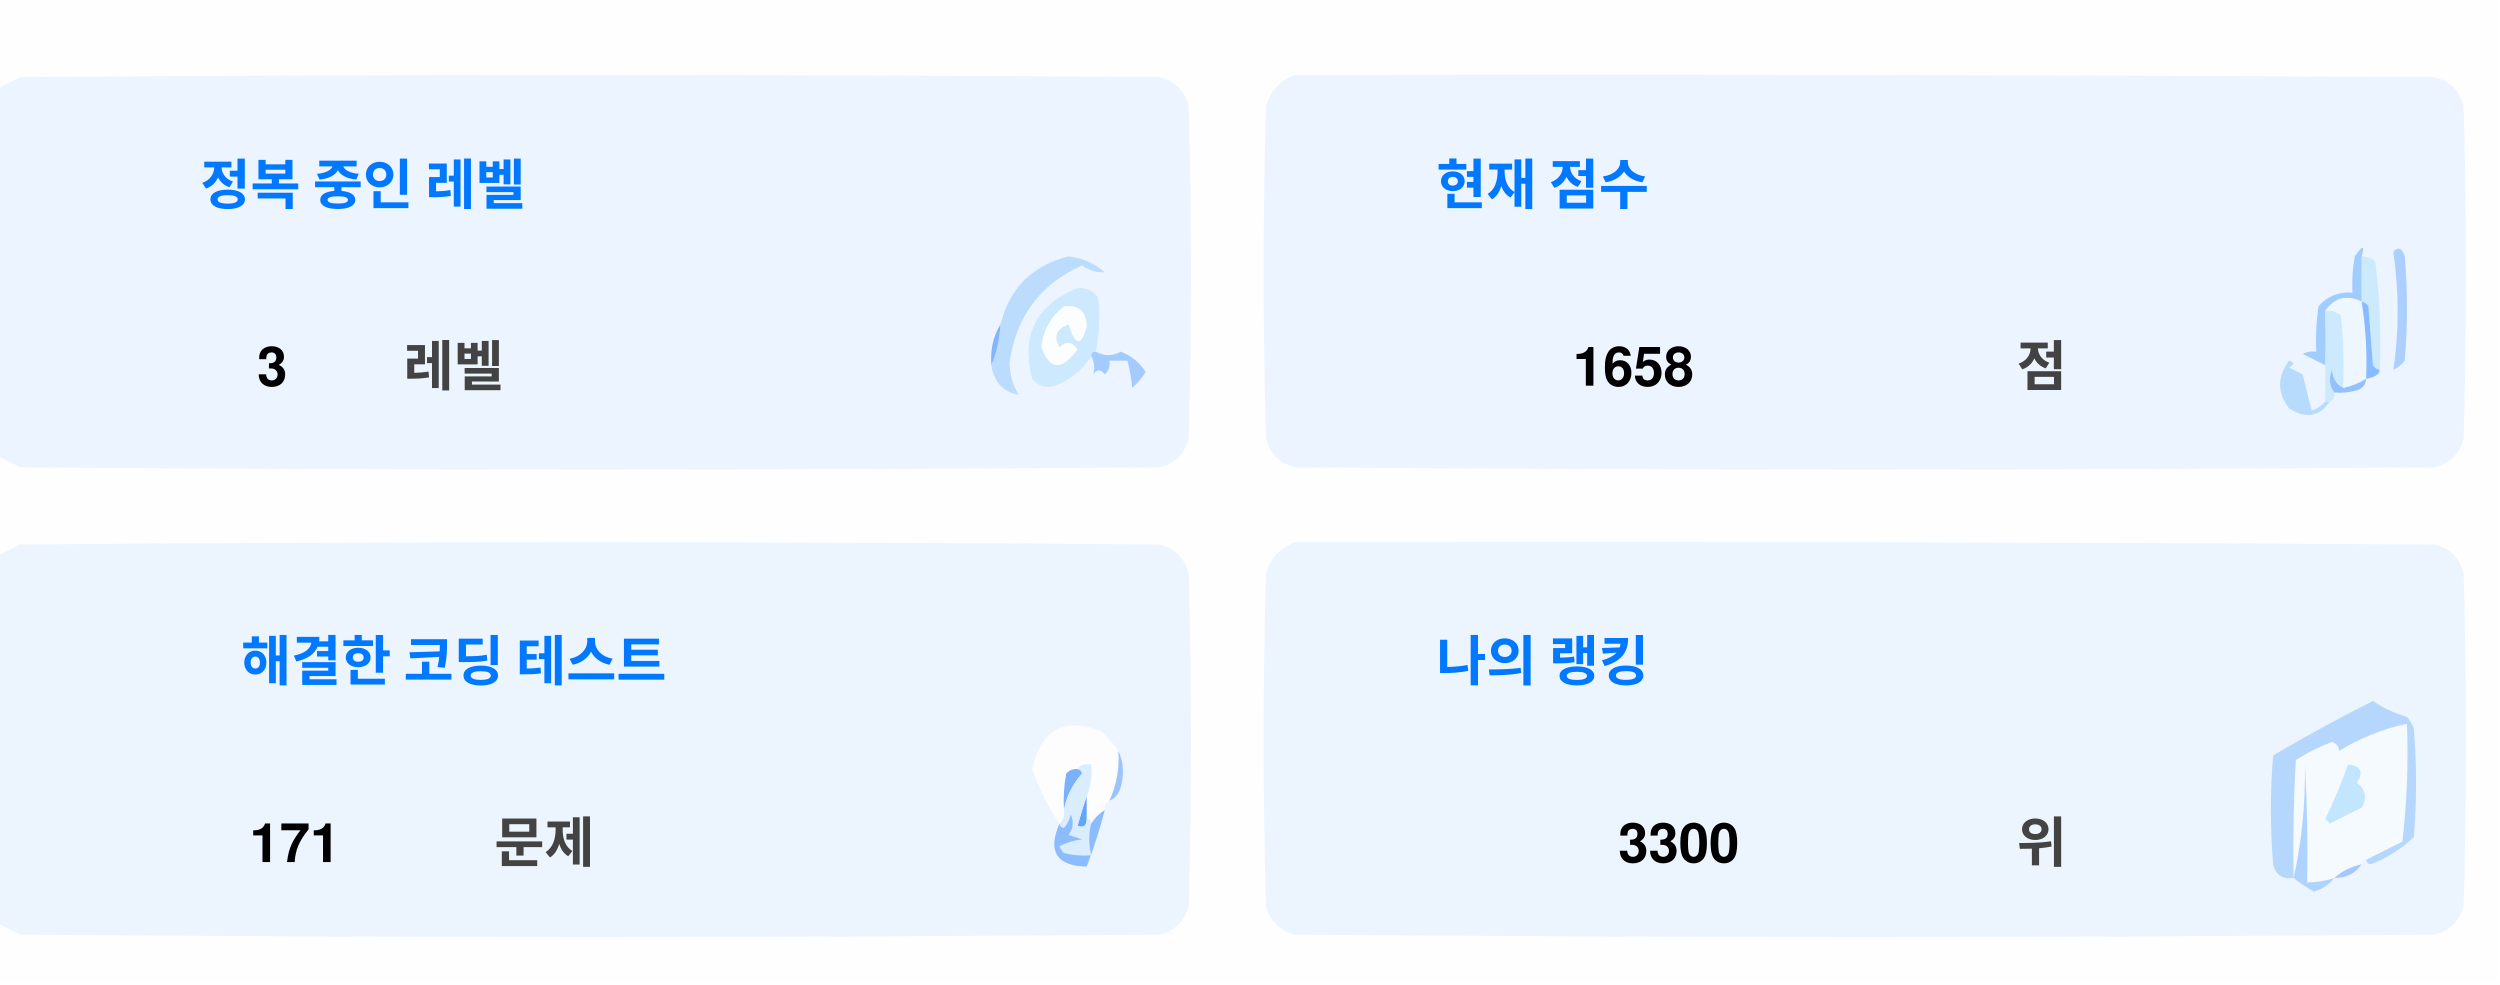
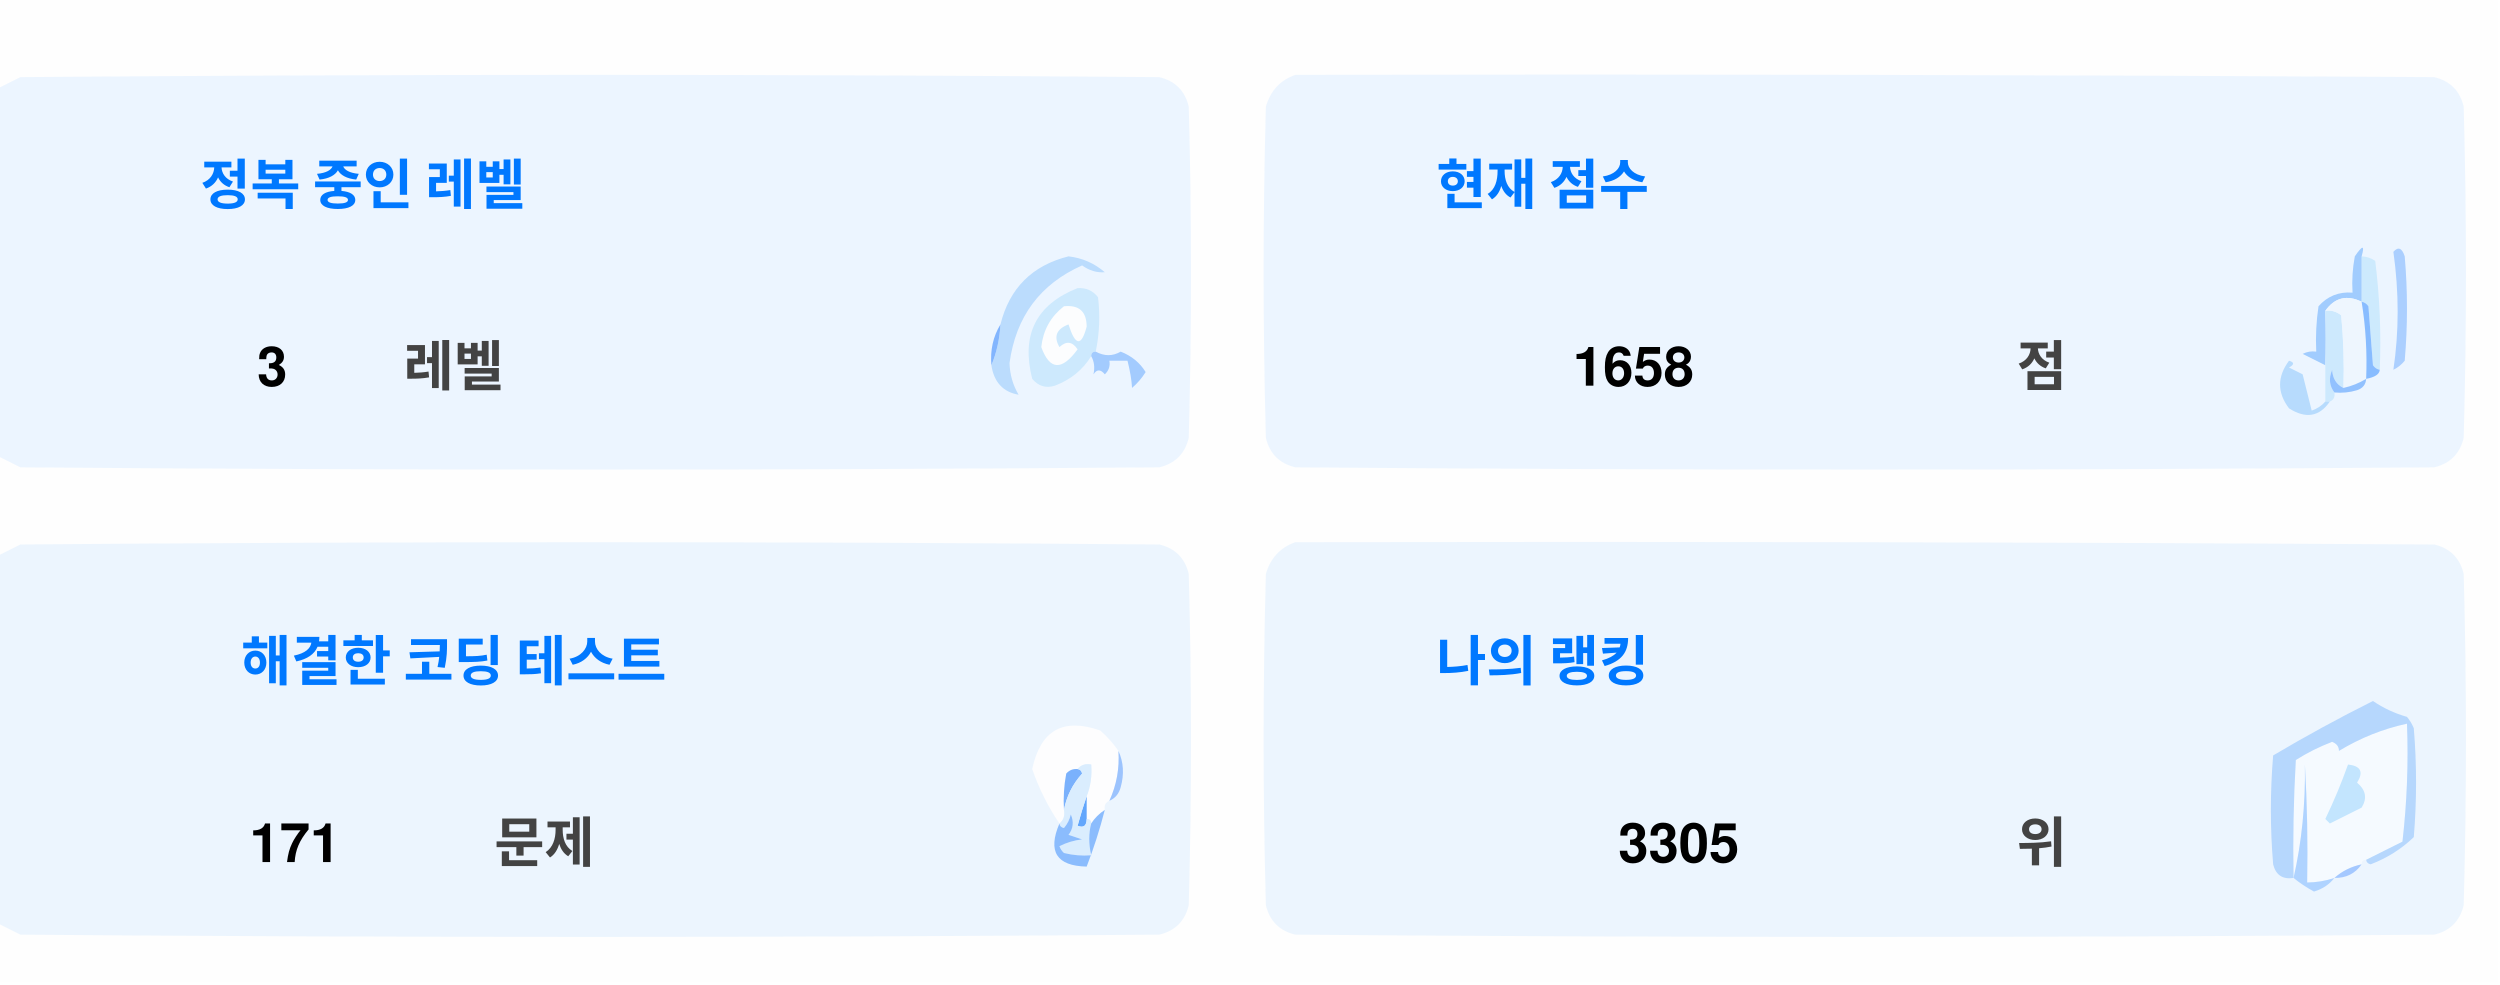
<svg xmlns="http://www.w3.org/2000/svg" version="1.1" width="551px" height="217px" style="shape-rendering:geometricPrecision; text-rendering:geometricPrecision; image-rendering:optimizeQuality; fill-rule:evenodd; clip-rule:evenodd">
  <style>.title {fill: #434343;font-size: 1rem;line-height: 1.5rem;font-weight: bold;font-family: -apple-system, BlinkMacSystemFont, Segoe UI, Helvetica, Arial, sans-serif, Apple Color Emoji, Segoe UI Emoji;}.desc {fill: #434343;font-size: 2.5rem;font-weight: bold;line-height: 1.5rem;font-family: -apple-system, BlinkMacSystemFont, Segoe UI, Helvetica, Arial, sans-serif, Apple Color Emoji, Segoe UI Emoji;}.desc-2 {fill: #434343;font-size: 1rem;font-weight: bold;line-height: 1.5rem;font-family: -apple-system, BlinkMacSystemFont, Segoe UI, Helvetica, Arial, sans-serif, Apple Color Emoji, Segoe UI Emoji;}.text, .desc {animation: twinkling 4s ease-in-out infinite;}@keyframes twinkling {40% { opacity: 1; }50% { opacity: 0.5; }60% { opacity: 1; }70% { opacity: 0.5; }80% { opacity: 1; }}</style>
  <g>
    <path style="opacity:1" fill="#fefefe" d="M -0.5,-0.5 C 183.167,-0.5 366.833,-0.5 550.5,-0.5C 550.5,71.833 550.5,144.167 550.5,216.5C 366.833,216.5 183.167,216.5 -0.5,216.5C -0.5,212.167 -0.5,207.833 -0.5,203.5C 1.14,204.32 2.807,205.153 4.5,206C 88.167,206.667 171.833,206.667 255.5,206C 259,205.167 261.167,203 262,199.5C 262.667,175.167 262.667,150.833 262,126.5C 261.167,123 259,120.833 255.5,120C 171.833,119.333 88.167,119.333 4.5,120C 2.807,120.847 1.14,121.68 -0.5,122.5C -0.5,115.167 -0.5,107.833 -0.5,100.5C 1.14,101.32 2.807,102.153 4.5,103C 88.167,103.667 171.833,103.667 255.5,103C 259,102.167 261.167,100 262,96.5C 262.667,72.167 262.667,47.833 262,23.5C 261.167,20 259,17.833 255.5,17C 171.833,16.333 88.167,16.333 4.5,17C 2.807,17.847 1.14,18.68 -0.5,19.5C -0.5,12.833 -0.5,6.167 -0.5,-0.5 Z" />
  </g>
  <g>
    <path style="opacity:1" fill="#ecf5ff" d="M -0.5,100.5 C -0.5,73.5 -0.5,46.5 -0.5,19.5C 1.14,18.68 2.807,17.847 4.5,17C 88.167,16.333 171.833,16.333 255.5,17C 259,17.833 261.167,20 262,23.5C 262.667,47.833 262.667,72.167 262,96.5C 261.167,100 259,102.167 255.5,103C 171.833,103.667 88.167,103.667 4.5,103C 2.807,102.153 1.14,101.32 -0.5,100.5 Z" />
  </g>
  <g>
    <path style="opacity:1" fill="#ecf5ff" d="M 285.5,16.5 C 369.167,16.333 452.834,16.5 536.5,17C 540,17.833 542.167,20 543,23.5C 543.667,47.833 543.667,72.167 543,96.5C 542.167,100 540,102.167 536.5,103C 452.833,103.667 369.167,103.667 285.5,103C 282,102.167 279.833,100 279,96.5C 278.333,72.167 278.333,47.833 279,23.5C 280.018,19.985 282.185,17.652 285.5,16.5 Z" />
  </g>
  <g>
    <path style="opacity:1" fill="#cdeafd" d="M 520.5,56.5 C 521.583,56.539 522.583,56.873 523.5,57.5C 524.498,65.472 524.831,73.472 524.5,81.5C 523.883,81.389 523.383,81.056 523,80.5C 522.667,76.167 522.333,71.833 522,67.5C 521.617,66.944 521.117,66.611 520.5,66.5C 520.5,63.167 520.5,59.833 520.5,56.5 Z" />
  </g>
  <g>
    <path style="opacity:1" fill="#abcfff" d="M 527.5,55.5 C 528.566,54.308 529.399,54.641 530,56.5C 530.667,64.167 530.667,71.833 530,79.5C 529.311,80.357 528.478,81.023 527.5,81.5C 528.758,73.08 528.758,64.414 527.5,55.5 Z" />
  </g>
  <g>
    <path style="opacity:1" fill="#bbdcfd" d="M 218.5,80.5 C 219.657,77.727 220.324,74.727 220.5,71.5C 222.49,63.51 227.49,58.51 235.5,56.5C 238.528,56.847 241.194,58.014 243.5,60C 241.744,60.141 240.078,59.641 238.5,58.5C 229.247,62.607 223.914,69.773 222.5,80C 222.565,82.526 223.232,84.859 224.5,87C 221.07,86.397 219.07,84.231 218.5,80.5 Z" />
  </g>
  <g>
    <path style="opacity:1" fill="#cde9fd" d="M 241.5,77.5 C 240.833,77.5 240.5,77.833 240.5,78.5C 238.628,81.529 235.961,83.695 232.5,85C 230.536,85.624 228.869,85.124 227.5,83.5C 225.021,73.791 228.354,67.124 237.5,63.5C 239.374,63.39 240.874,64.056 242,65.5C 242.497,69.524 242.331,73.524 241.5,77.5 Z" />
  </g>
  <g>
    <path style="opacity:1" fill="#fcfdfe" d="M 234.5,67.5 C 237.826,67.162 239.493,68.662 239.5,72C 238.334,76.434 237,76.267 235.5,71.5C 232.832,72.515 232.166,74.182 233.5,76.5C 235.017,75.089 236.351,75.256 237.5,77C 234.006,81.771 231.34,81.605 229.5,76.5C 229.904,72.771 231.571,69.771 234.5,67.5 Z" />
  </g>
  <g>
    <path style="opacity:1" fill="#a1ccfe" d="M 520.5,56.5 C 520.5,59.833 520.5,63.167 520.5,66.5C 517.238,64.922 514.572,65.589 512.5,68.5C 512.617,72.81 512.617,76.81 512.5,80.5C 510.86,79.68 509.193,78.847 507.5,78C 508.448,77.517 509.448,77.35 510.5,77.5C 510.335,74.15 510.502,70.817 511,67.5C 512.995,65.253 515.495,64.253 518.5,64.5C 518.336,61.813 518.503,59.146 519,56.5C 520.731,53.969 521.231,53.969 520.5,56.5 Z" />
  </g>
  <g>
    <path style="opacity:1" fill="#cde9fd" d="M 512.5,68.5 C 513.822,68.33 514.989,68.663 516,69.5C 516.499,74.823 516.666,80.156 516.5,85.5C 514.955,84.77 514.122,83.437 514,81.5C 513.22,83.387 513.387,85.054 514.5,86.5C 514.672,87.492 514.338,88.158 513.5,88.5C 513.167,88.5 512.833,88.5 512.5,88.5C 512.5,85.833 512.5,83.167 512.5,80.5C 512.617,76.81 512.617,72.81 512.5,68.5 Z" />
  </g>
  <g>
    <path style="opacity:1" fill="#eef6fe" d="M 520.5,66.5 C 521.407,72.106 521.74,77.773 521.5,83.5C 519.95,84.441 518.284,85.108 516.5,85.5C 516.666,80.156 516.499,74.823 516,69.5C 514.989,68.663 513.822,68.33 512.5,68.5C 514.572,65.589 517.238,64.922 520.5,66.5 Z" />
  </g>
  <g>
    <path style="opacity:1" fill="#88bcff" d="M 520.5,66.5 C 521.117,66.611 521.617,66.944 522,67.5C 522.333,71.833 522.667,76.167 523,80.5C 523.383,81.056 523.883,81.389 524.5,81.5C 524.445,82.469 523.445,83.136 521.5,83.5C 521.74,77.773 521.407,72.106 520.5,66.5 Z" />
  </g>
  <g>
    <path style="opacity:1" fill="#82b5fe" d="M 220.5,71.5 C 220.324,74.727 219.657,77.727 218.5,80.5C 218.215,77.171 218.882,74.171 220.5,71.5 Z" />
  </g>
  <g>
    <path style="opacity:1" fill="#a3cbfe" d="M 240.5,78.5 C 240.5,77.833 240.833,77.5 241.5,77.5C 243.391,78.536 245.224,78.536 247,77.5C 249.391,78.429 251.225,79.929 252.5,82C 251.681,83.319 250.681,84.486 249.5,85.5C 249.409,83.777 249.075,81.777 248.5,79.5C 247.167,79.5 245.833,79.5 244.5,79.5C 244.719,80.675 244.386,81.675 243.5,82.5C 242.575,81.359 241.741,81.359 241,82.5C 241.331,80.981 241.164,79.648 240.5,78.5 Z" />
  </g>
  <g>
    <path style="opacity:1" fill="#b7dbfd" d="M 512.5,88.5 C 512.833,88.5 513.167,88.5 513.5,88.5C 511.199,91.857 508.199,92.357 504.5,90C 501.872,86.535 501.872,83.035 504.5,79.5C 505.696,79.846 505.696,80.346 504.5,81C 505.5,81.5 506.5,82 507.5,82.5C 508.167,85.167 508.833,87.833 509.5,90.5C 510.739,90.058 511.739,89.391 512.5,88.5 Z" />
  </g>
  <g>
    <path style="opacity:1" fill="#92c1fe" d="M 516.5,85.5 C 518.284,85.108 519.95,84.441 521.5,83.5C 521.423,84.75 520.756,85.583 519.5,86C 517.866,86.493 516.199,86.66 514.5,86.5C 513.387,85.054 513.22,83.387 514,81.5C 514.122,83.437 514.955,84.77 516.5,85.5 Z" />
  </g>
  <g>
    <path style="opacity:1" fill="#ecf5fe" d="M -0.5,203.5 C -0.5,176.5 -0.5,149.5 -0.5,122.5C 1.14,121.68 2.807,120.847 4.5,120C 88.167,119.333 171.833,119.333 255.5,120C 259,120.833 261.167,123 262,126.5C 262.667,150.833 262.667,175.167 262,199.5C 261.167,203 259,205.167 255.5,206C 171.833,206.667 88.167,206.667 4.5,206C 2.807,205.153 1.14,204.32 -0.5,203.5 Z" />
  </g>
  <g>
    <path style="opacity:1" fill="#ecf5fe" d="M 285.5,119.5 C 369.167,119.333 452.834,119.5 536.5,120C 540,120.833 542.167,123 543,126.5C 543.667,150.833 543.667,175.167 543,199.5C 542.167,203 540,205.167 536.5,206C 452.833,206.667 369.167,206.667 285.5,206C 282,205.167 279.833,203 279,199.5C 278.333,175.167 278.333,150.833 279,126.5C 280.018,122.985 282.185,120.652 285.5,119.5 Z" />
  </g>
  <g>
    <path style="opacity:1" fill="#fdfdfe" d="M 246.5,165.5 C 246.758,169.367 246.092,173.034 244.5,176.5C 243.662,176.842 243.328,177.508 243.5,178.5C 242.272,179.306 241.272,180.306 240.5,181.5C 240.5,180.833 240.167,180.5 239.5,180.5C 239.5,178.833 239.5,177.167 239.5,175.5C 240.369,173.283 240.702,170.95 240.5,168.5C 239.209,168.263 238.209,168.596 237.5,169.5C 236.504,169.414 235.671,169.748 235,170.5C 234.503,173.146 234.336,175.813 234.5,178.5C 234.737,179.791 234.404,180.791 233.5,181.5C 230.986,177.806 228.986,173.806 227.5,169.5C 229.309,160.957 234.309,158.124 242.5,161C 244.07,162.397 245.404,163.897 246.5,165.5 Z" />
  </g>
  <g>
    <path style="opacity:1" fill="#f5faff" d="M 521.5,189.5 C 520.833,189.5 520.5,189.833 520.5,190.5C 518.181,190.992 516.181,191.992 514.5,193.5C 512.565,194.15 510.565,194.483 508.5,194.5C 508.666,185.827 508.5,177.16 508,168.5C 508.141,177.227 507.308,185.56 505.5,193.5C 505.334,184.827 505.5,176.16 506,167.5C 508.527,165.903 511.194,164.57 514,163.5C 515.011,163.892 515.511,164.559 515.5,165.5C 520.21,162.641 525.21,160.641 530.5,159.5C 530.831,168.192 530.498,176.859 529.5,185.5C 526.807,186.847 524.14,188.18 521.5,189.5 Z" />
  </g>
  <g>
    <path style="opacity:1" fill="#b6d7fd" d="M 521.5,189.5 C 524.14,188.18 526.807,186.847 529.5,185.5C 530.498,176.859 530.831,168.192 530.5,159.5C 525.21,160.641 520.21,162.641 515.5,165.5C 515.511,164.559 515.011,163.892 514,163.5C 511.194,164.57 508.527,165.903 506,167.5C 505.5,176.16 505.334,184.827 505.5,193.5C 503.089,193.863 501.589,192.863 501,190.5C 500.333,182.5 500.333,174.5 501,166.5C 508.173,162.246 515.507,158.246 523,154.5C 525.304,156.068 527.804,157.235 530.5,158C 531.126,158.75 531.626,159.584 532,160.5C 532.667,168.5 532.667,176.5 532,184.5C 529.292,187.111 526.125,189.111 522.5,190.5C 521.893,190.376 521.56,190.043 521.5,189.5 Z" />
  </g>
  <g>
    <path style="opacity:1" fill="#c3e5fe" d="M 517.5,168.5 C 520.317,168.801 520.984,170.134 519.5,172.5C 521.439,174.122 521.772,175.956 520.5,178C 518.167,179.167 515.833,180.333 513.5,181.5C 513.167,181.167 512.833,180.833 512.5,180.5C 514.414,176.515 516.081,172.515 517.5,168.5 Z" />
  </g>
  <g>
    <path style="opacity:1" fill="#7ab1fc" d="M 237.5,169.5 C 238.043,169.56 238.376,169.893 238.5,170.5C 236.395,172.836 235.062,175.503 234.5,178.5C 234.336,175.813 234.503,173.146 235,170.5C 235.671,169.748 236.504,169.414 237.5,169.5 Z" />
  </g>
  <g>
    <path style="opacity:1" fill="#afd3ff" d="M 514.5,193.5 C 513.378,194.947 511.878,195.947 510,196.5C 508.348,195.601 506.848,194.601 505.5,193.5C 507.308,185.56 508.141,177.227 508,168.5C 508.5,177.16 508.666,185.827 508.5,194.5C 510.565,194.483 512.565,194.15 514.5,193.5 Z" />
  </g>
  <g>
    <path style="opacity:1" fill="#9cc3fd" d="M 246.5,165.5 C 247.634,167.966 247.801,170.633 247,173.5C 246.623,174.942 245.79,175.942 244.5,176.5C 246.092,173.034 246.758,169.367 246.5,165.5 Z" />
  </g>
  <g>
    <path style="opacity:1" fill="#62a6fc" d="M 239.5,175.5 C 239.5,177.167 239.5,178.833 239.5,180.5C 239.483,182.028 238.816,182.528 237.5,182C 238.117,179.723 238.784,177.556 239.5,175.5 Z" />
  </g>
  <g>
    <path style="opacity:1" fill="#daedfe" d="M 237.5,169.5 C 238.209,168.596 239.209,168.263 240.5,168.5C 240.702,170.95 240.369,173.283 239.5,175.5C 238.784,177.556 238.117,179.723 237.5,182C 238.816,182.528 239.483,182.028 239.5,180.5C 240.167,180.5 240.5,180.833 240.5,181.5C 239.918,183.669 239.918,186.002 240.5,188.5C 238.473,188.662 236.473,188.495 234.5,188C 234.043,187.586 233.709,187.086 233.5,186.5C 235.078,185.702 236.744,185.202 238.5,185C 237.5,184.667 236.5,184.333 235.5,184C 236.554,182.612 236.72,181.112 236,179.5C 235.751,180.624 235.251,181.624 234.5,182.5C 233.893,182.376 233.56,182.043 233.5,181.5C 234.404,180.791 234.737,179.791 234.5,178.5C 235.062,175.503 236.395,172.836 238.5,170.5C 238.376,169.893 238.043,169.56 237.5,169.5 Z" />
  </g>
  <g>
    <path style="opacity:1" fill="#8bbcfd" d="M 243.5,178.5 C 242.395,182.803 241.062,186.969 239.5,191C 232.857,190.847 230.857,187.68 233.5,181.5C 233.56,182.043 233.893,182.376 234.5,182.5C 235.251,181.624 235.751,180.624 236,179.5C 236.72,181.112 236.554,182.612 235.5,184C 236.5,184.333 237.5,184.667 238.5,185C 236.744,185.202 235.078,185.702 233.5,186.5C 233.709,187.086 234.043,187.586 234.5,188C 236.473,188.495 238.473,188.662 240.5,188.5C 239.918,186.002 239.918,183.669 240.5,181.5C 241.272,180.306 242.272,179.306 243.5,178.5 Z" />
  </g>
  <g>
    <path style="opacity:1" fill="#a4c8ff" d="M 520.5,190.5 C 519.089,192.539 517.089,193.539 514.5,193.5C 516.181,191.992 518.181,190.992 520.5,190.5 Z" />
  </g>
  <text text-anchor="middle" x="80" y="45" class="title" style="fill:#0078ff;" stroke="#none" stroke-width="1">정복 중인 레벨</text>
  <text text-anchor="middle" x="60" y="85" class="desc" style="fill:#000000;" stroke="#none" stroke-width="1">3</text>
  <text text-anchor="middle" x="100" y="85" class="desc-2" style="fill:#434343;" stroke="#none" stroke-width="1">레벨</text>
  <text text-anchor="middle" x="340" y="45" class="title" style="fill:#0078ff;" stroke="#none" stroke-width="1">현재 점수</text>
  <text text-anchor="middle" x="360" y="85" class="desc" style="fill:#000000;" stroke="#none" stroke-width="1">1658</text>
  <text text-anchor="middle" x="450" y="85" class="desc-2" style="fill:#434343;" stroke="#none" stroke-width="1">점</text>
  <text text-anchor="middle" x="100" y="150" class="title" style="fill:#0078ff;" stroke="#none" stroke-width="1">해결한 코딩 테스트</text>
  <text text-anchor="middle" x="65" y="190" class="desc" style="fill:#000000;" stroke="#none" stroke-width="1">171</text>
  <text text-anchor="middle" x="120" y="190" class="desc-2" style="fill:#434343;" stroke="#none" stroke-width="1">문제</text>
  <text text-anchor="middle" x="340" y="150" class="title" style="fill:#0078ff;" stroke="#none" stroke-width="1">나의 랭킹</text>
-   <text text-anchor="middle" x="370" y="190" class="desc" style="fill:#000000;" stroke="#none" stroke-width="1">3300</text>
+   <text text-anchor="middle" x="370" y="190" class="desc" style="fill:#000000;" stroke="#none" stroke-width="1">3305</text>
  <text text-anchor="middle" x="450" y="190" class="desc-2" style="fill:#434343;" stroke="#none" stroke-width="1">위</text>
</svg>
